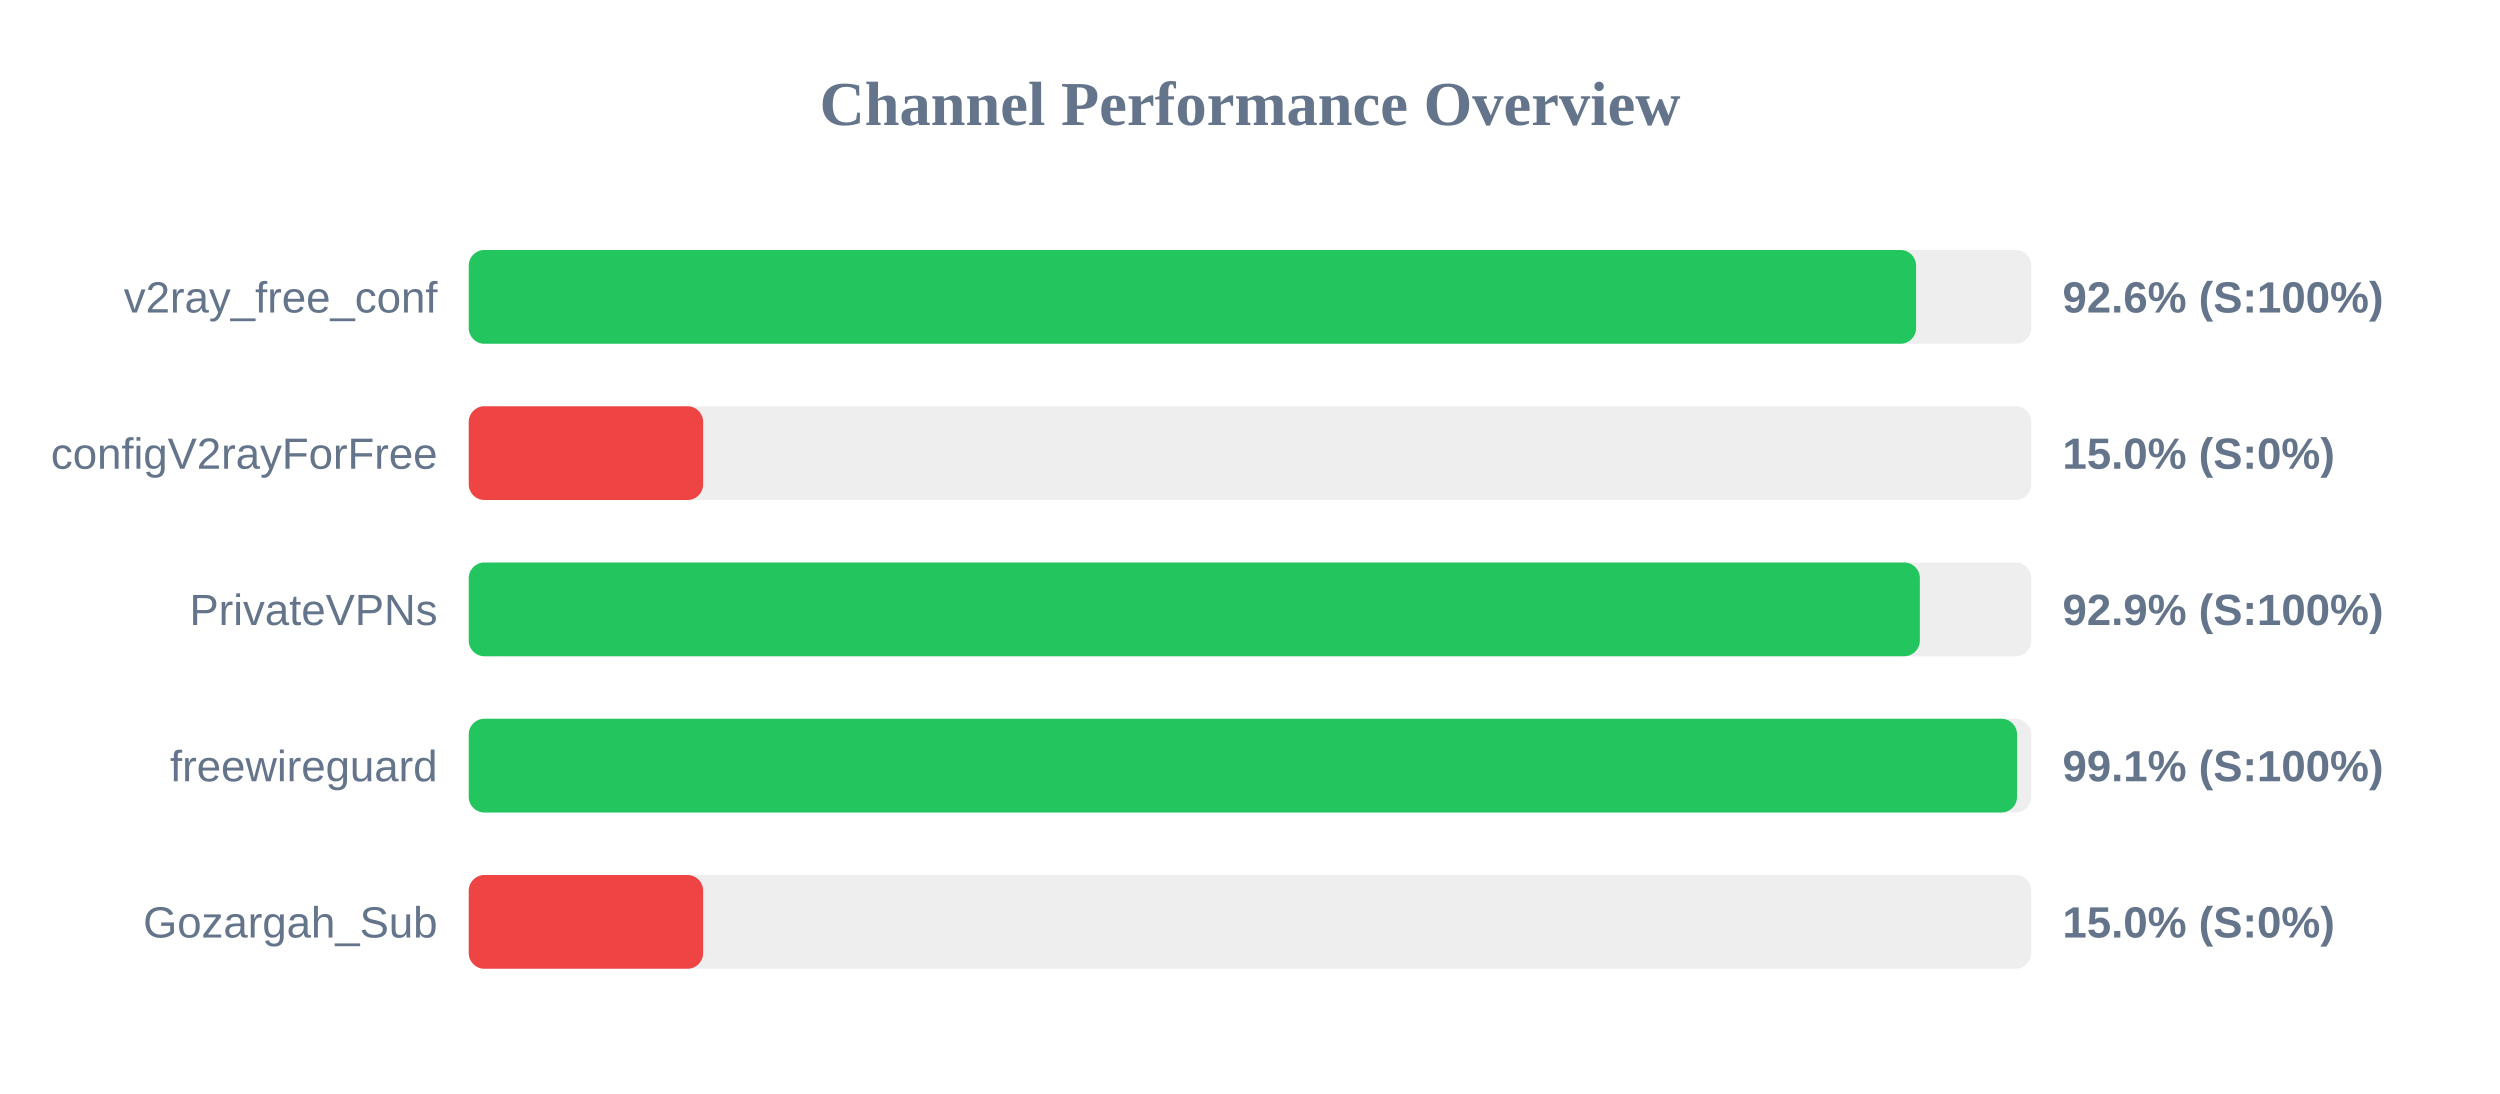
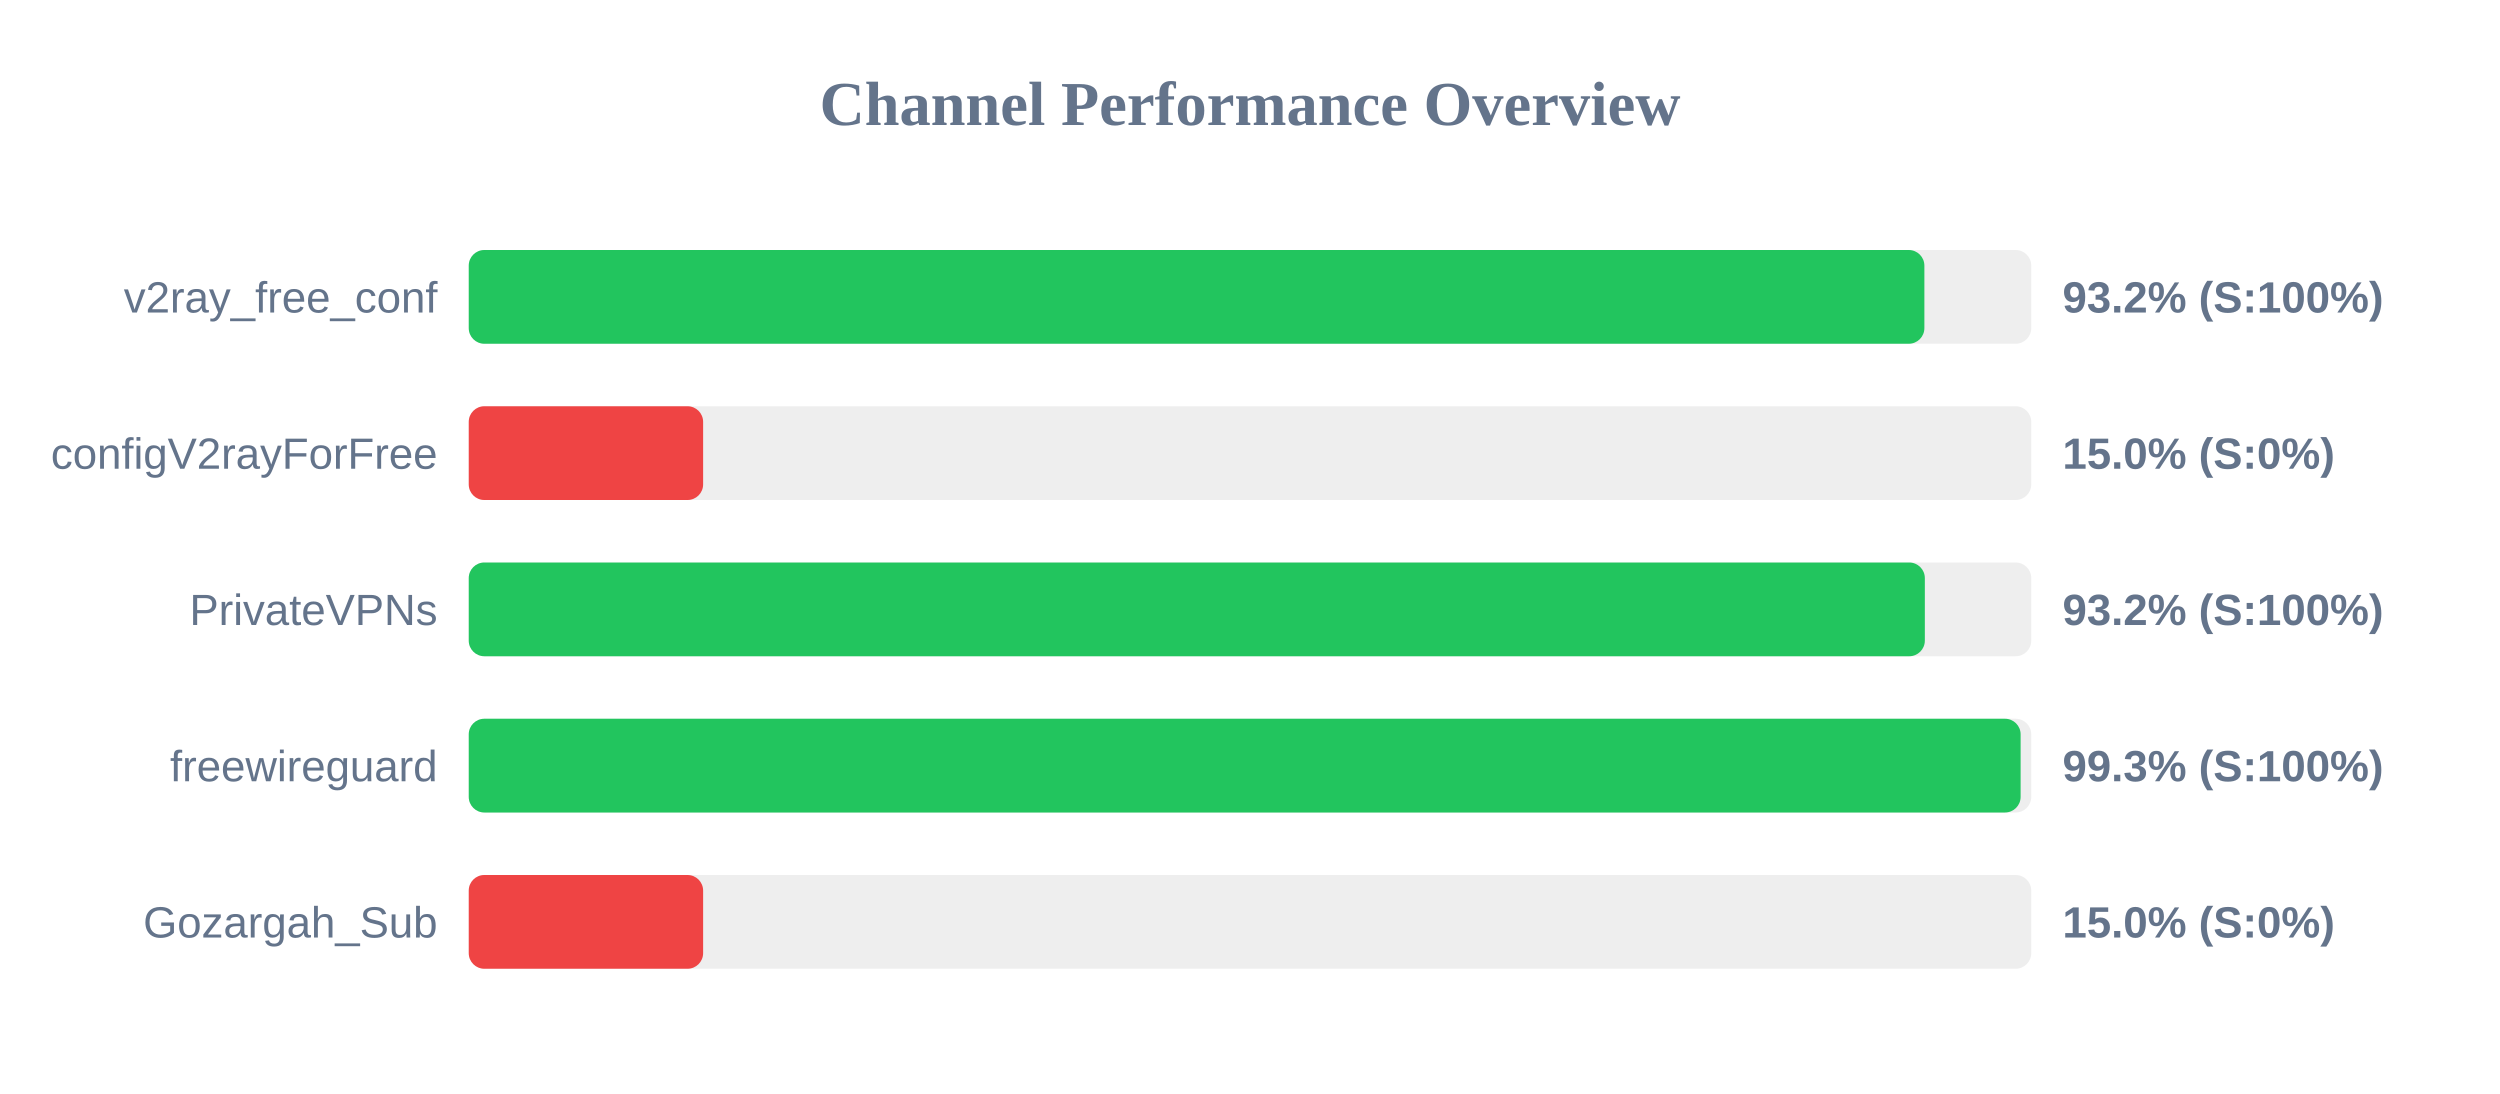
<svg xmlns="http://www.w3.org/2000/svg" width="800" height="350" version="1.1">
  <style>
        .row { font: 14px Arial; fill: #64748b; }
        .score { font: bold 14px Arial; fill: #64748b; }
    </style>
  <text x="400" y="40" text-anchor="middle" font-size="20px" font-weight="bold" fill="#64748b">Channel Performance Overview</text>
  <rect x="150" y="80" width="500" height="30" fill="#eee" rx="5" />
-   <rect x="150" y="80" width="463.15" height="30" fill="#22c55e" rx="5" />
+   <rect x="150" y="80" width="465.8" height="30" fill="#22c55e" rx="5" />
  <text x="140" y="100" text-anchor="end" class="row">v2ray_free_conf</text>
-   <text x="660" y="100" text-anchor="start" class="score">92.6% (S:100%)</text>
+   <text x="660" y="100" text-anchor="start" class="score">93.2% (S:100%)</text>
  <rect x="150" y="130" width="500" height="30" fill="#eee" rx="5" />
  <rect x="150" y="130" width="75.0" height="30" fill="#ef4444" rx="5" />
  <text x="140" y="150" text-anchor="end" class="row">configV2rayForFree</text>
  <text x="660" y="150" text-anchor="start" class="score">15.0% (S:0%)</text>
  <rect x="150" y="180" width="500" height="30" fill="#eee" rx="5" />
-   <rect x="150" y="180" width="464.35" height="30" fill="#22c55e" rx="5" />
+   <rect x="150" y="180" width="465.95" height="30" fill="#22c55e" rx="5" />
  <text x="140" y="200" text-anchor="end" class="row">PrivateVPNs</text>
-   <text x="660" y="200" text-anchor="start" class="score">92.9% (S:100%)</text>
+   <text x="660" y="200" text-anchor="start" class="score">93.2% (S:100%)</text>
  <rect x="150" y="230" width="500" height="30" fill="#eee" rx="5" />
-   <rect x="150" y="230" width="495.45" height="30" fill="#22c55e" rx="5" />
+   <rect x="150" y="230" width="496.6" height="30" fill="#22c55e" rx="5" />
  <text x="140" y="250" text-anchor="end" class="row">freewireguard</text>
-   <text x="660" y="250" text-anchor="start" class="score">99.1% (S:100%)</text>
+   <text x="660" y="250" text-anchor="start" class="score">99.3% (S:100%)</text>
  <rect x="150" y="280" width="500" height="30" fill="#eee" rx="5" />
  <rect x="150" y="280" width="75.0" height="30" fill="#ef4444" rx="5" />
  <text x="140" y="300" text-anchor="end" class="row">Gozargah_Sub</text>
  <text x="660" y="300" text-anchor="start" class="score">15.0% (S:0%)</text>
</svg>
